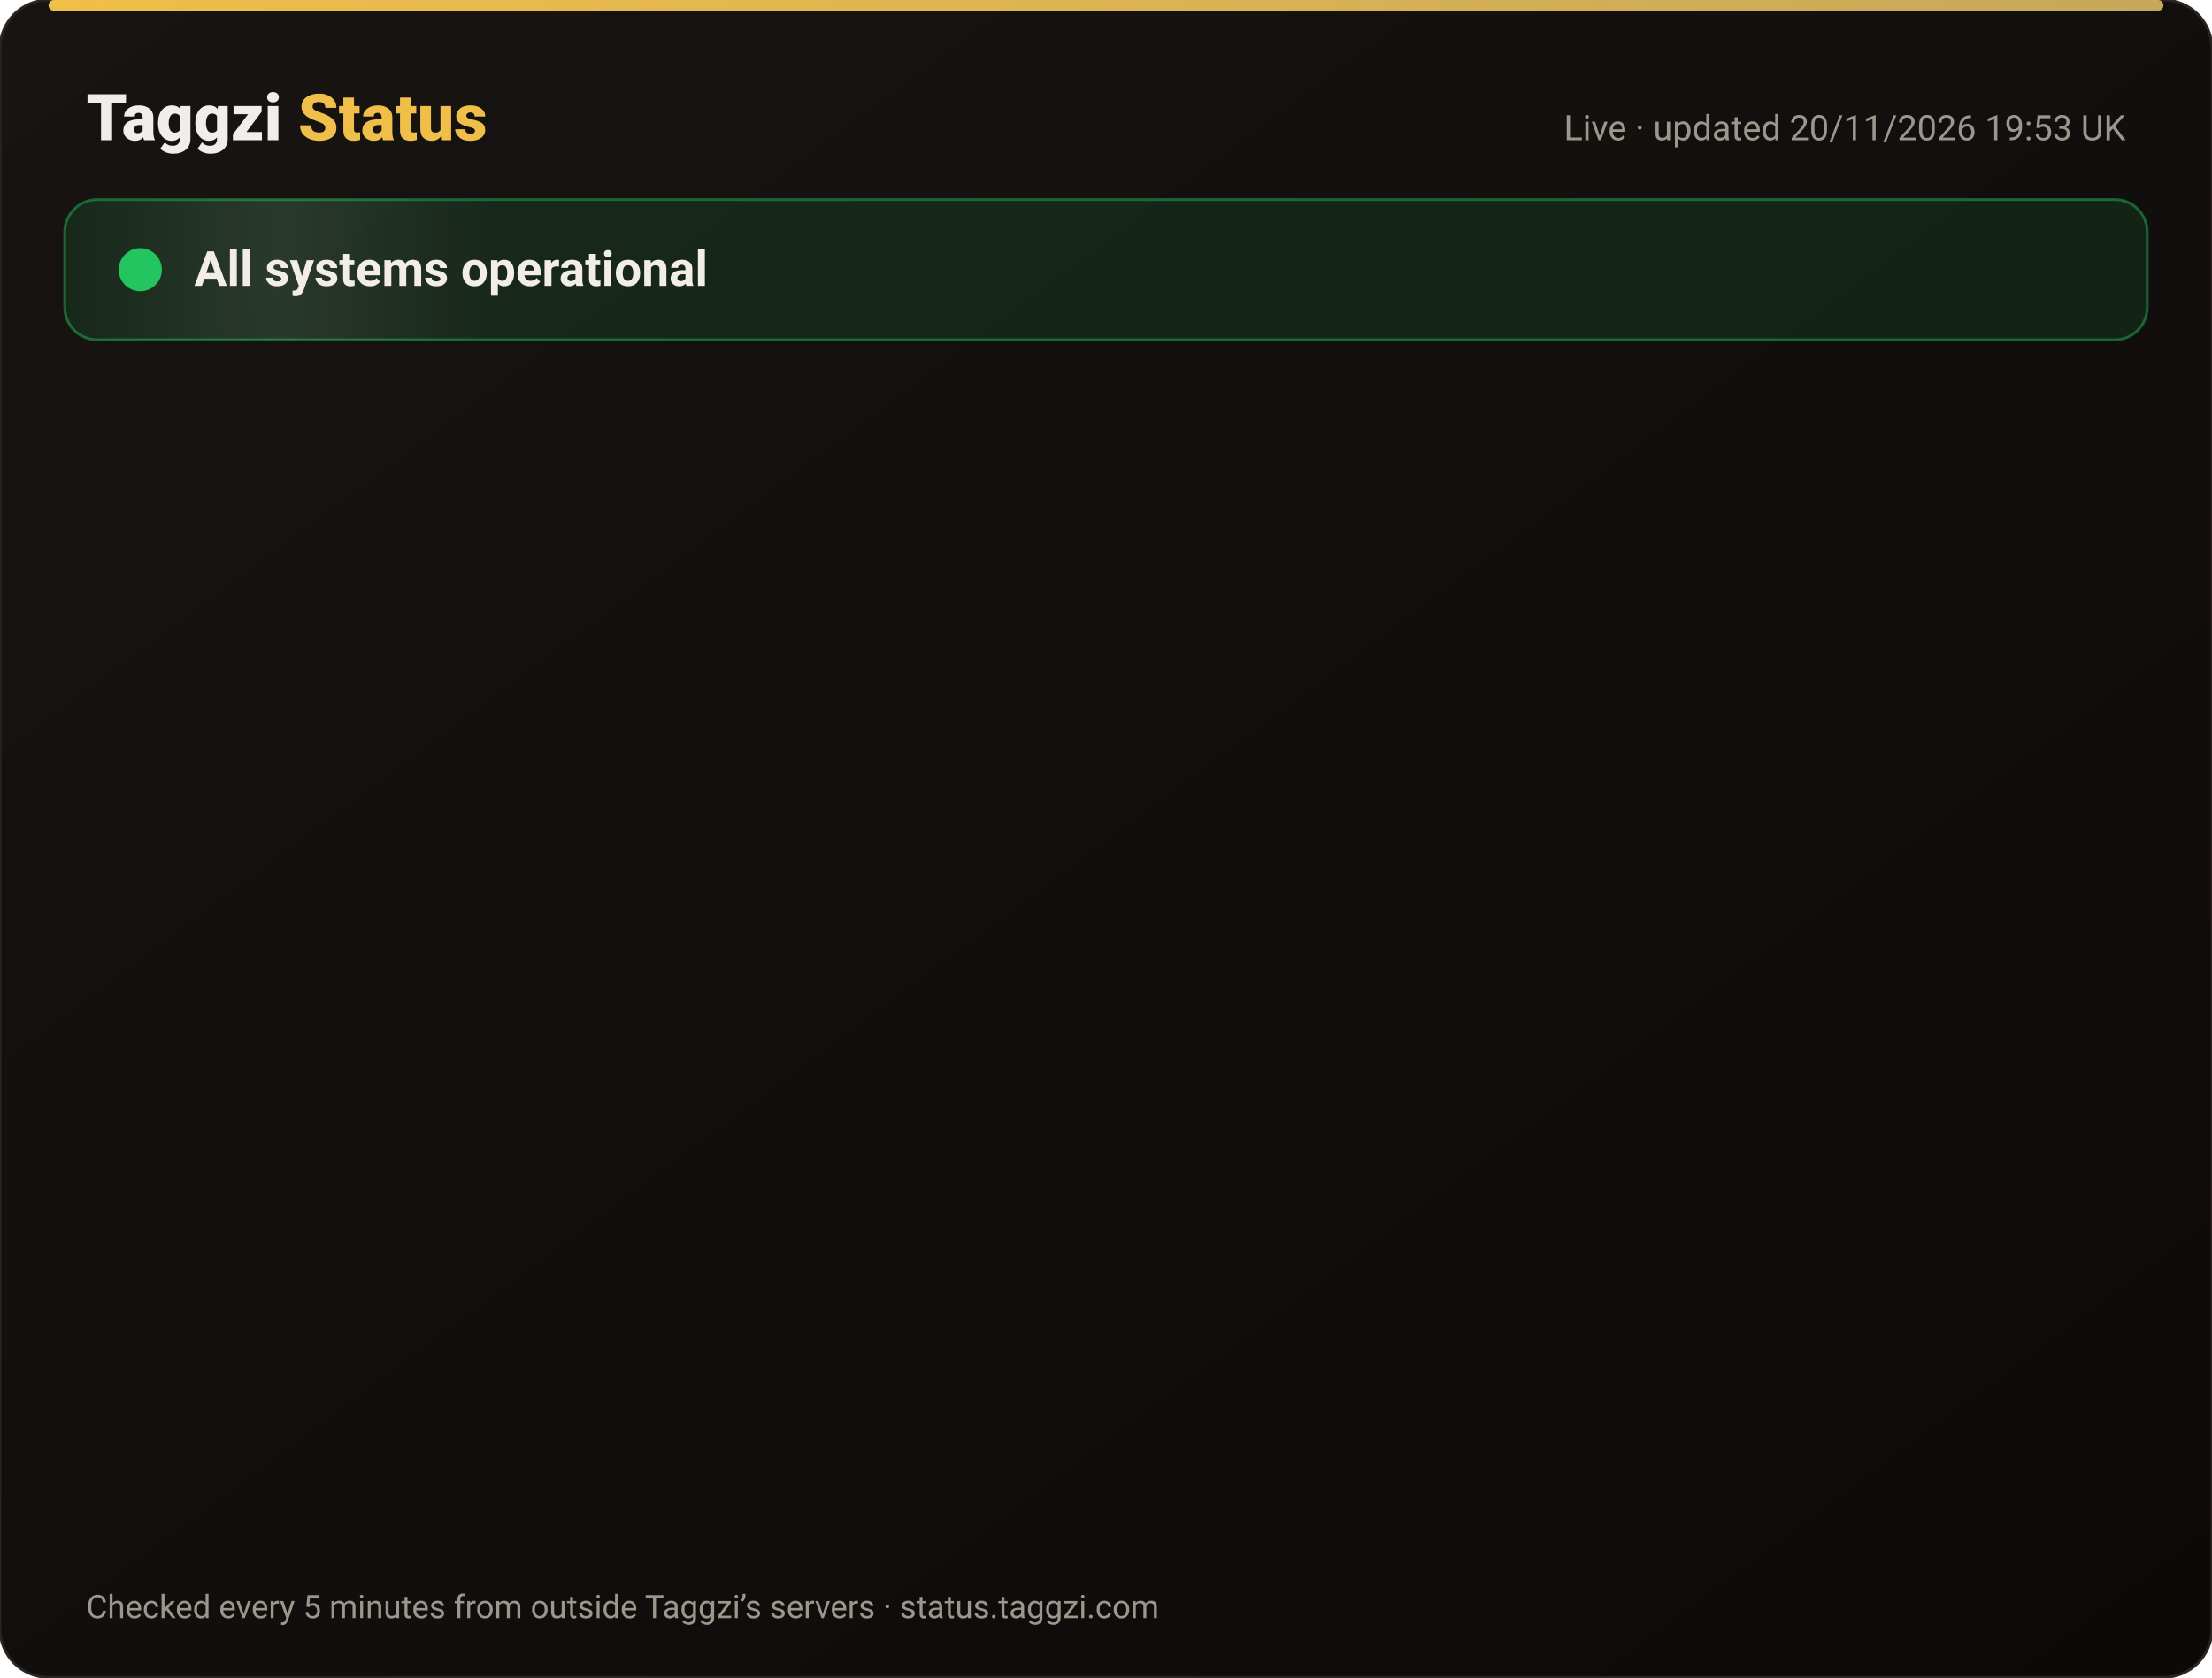
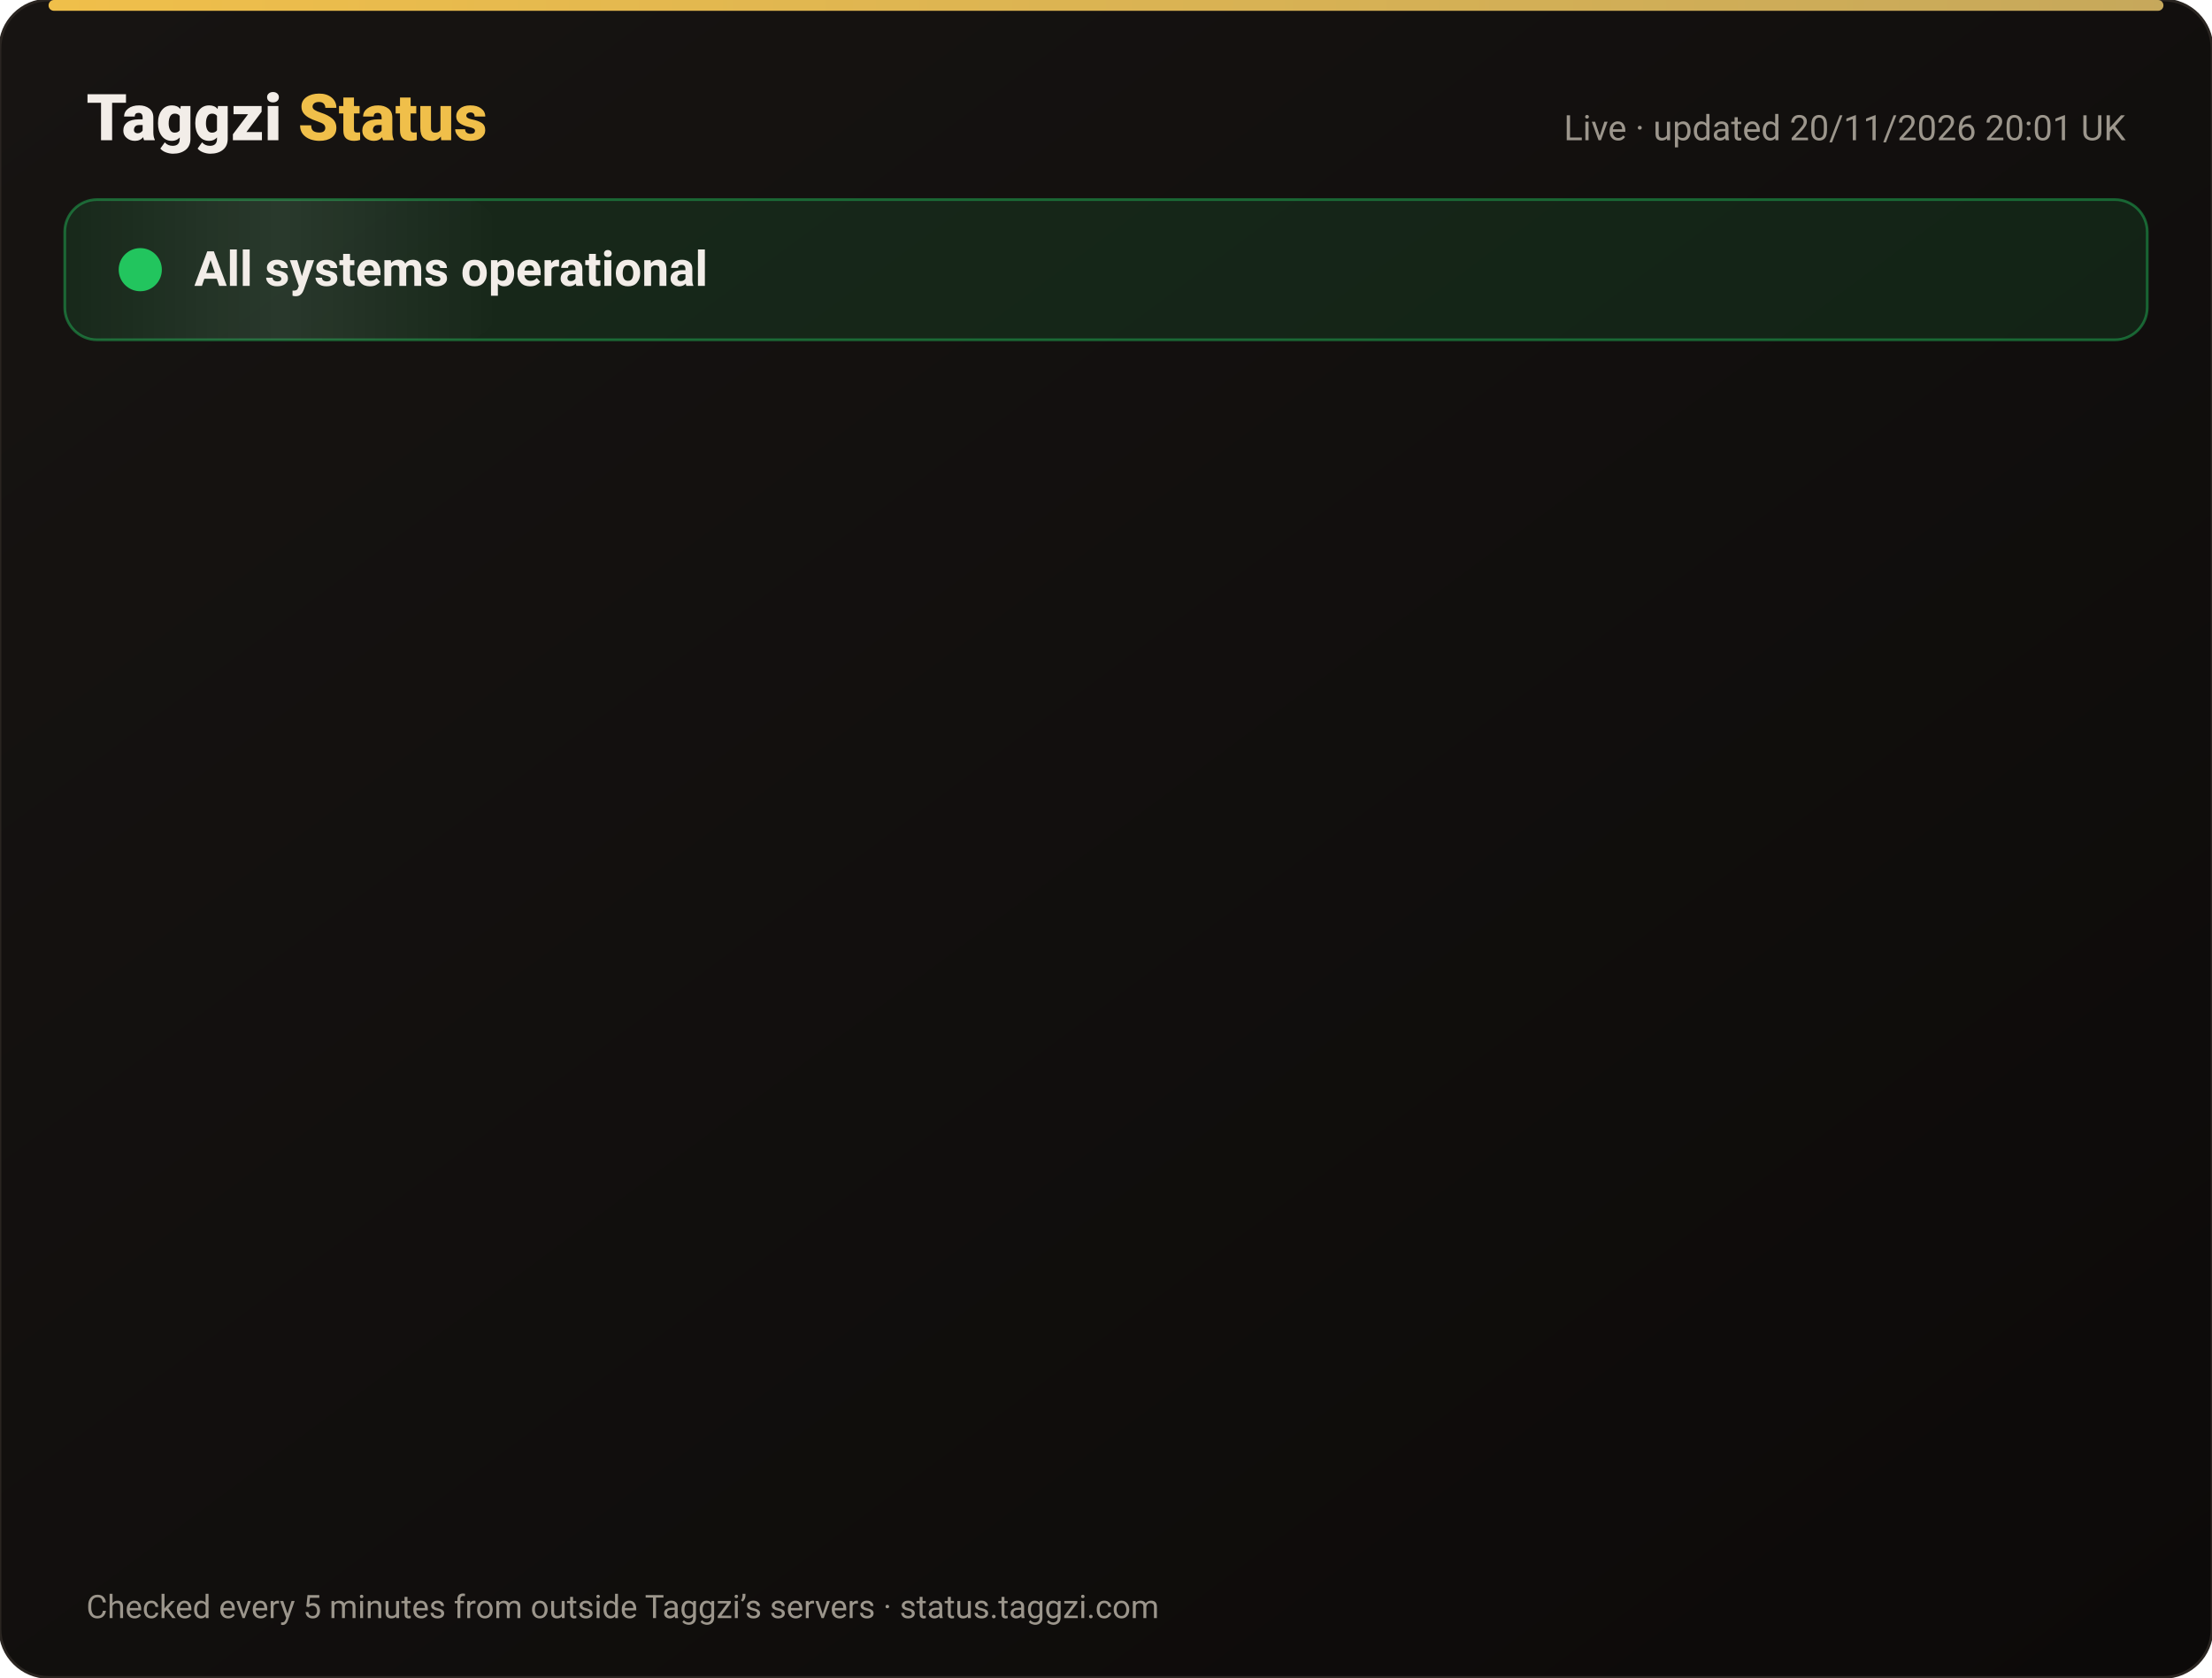
<svg xmlns="http://www.w3.org/2000/svg" width="820" height="622" viewBox="0 0 820 622" font-family="-apple-system,Segoe UI,Roboto,Helvetica,Arial,sans-serif">
  <defs>
    <linearGradient id="bg" x1="0" y1="0" x2="1" y2="1">
      <stop offset="0" stop-color="#171412" />
      <stop offset="1" stop-color="#0C0A09" />
    </linearGradient>
    <linearGradient id="gold" x1="0" x2="1">
      <stop offset="0" stop-color="#F0BF4A" />
      <stop offset="1" stop-color="#c6a85b" />
    </linearGradient>
    <linearGradient id="shine" x1="0" x2="1">
      <stop offset="0" stop-color="#fff" stop-opacity="0" />
      <stop offset=".5" stop-color="#fff" stop-opacity=".08" />
      <stop offset="1" stop-color="#fff" stop-opacity="0" />
    </linearGradient>
  </defs>
  <rect width="820" height="622" rx="18" fill="url(#bg)" stroke="#2a2521" />
  <rect x="18" y="0" width="784" height="4" rx="2" fill="url(#gold)" />
  <text x="32" y="52" font-size="24" font-weight="800" fill="#F2EDE8">Taggzi <tspan fill="#F0BF4A">Status</tspan>
  </text>
-   <text x="788" y="52" font-size="13" fill="#9C968C" text-anchor="end">Live · updated 20/11/2026 19:53 UK</text>
+   <text x="788" y="52" font-size="13" fill="#9C968C" text-anchor="end">Live · updated 20/11/2026 20:01 UK</text>
  <rect x="24" y="74" width="772" height="52" rx="12" fill="#22c55e" fill-opacity=".12" stroke="#22c55e" stroke-opacity=".45" />
  <rect x="24" y="74" width="160" height="52" rx="12" fill="url(#shine)">
    <animate attributeName="x" from="-160" to="820" dur="4s" repeatCount="indefinite" />
  </rect>
  <circle cx="52" cy="100" r="7" fill="#22c55e" />
  <circle cx="52" cy="100" r="7" fill="none" stroke="#22c55e" stroke-width="2">
    <animate attributeName="r" values="7;15;7" dur="2s" repeatCount="indefinite" />
    <animate attributeName="opacity" values=".9;0;.9" dur="2s" repeatCount="indefinite" />
  </circle>
  <text x="72" y="106" font-size="18" font-weight="700" fill="#F2EDE8">All systems operational</text>
  <g opacity="0">
    <animate attributeName="opacity" from="0" to="1" begin="0.00s" dur=".6s" fill="freeze" />
    <line x1="32" y1="188" x2="788" y2="188" stroke="#2a2521" />
    <circle cx="44" cy="166" r="6" fill="#22c55e">
      <animate attributeName="opacity" values="1;.45;1" dur="2.4s" begin="0.00s" repeatCount="indefinite" />
    </circle>
    <text x="62" y="171" font-size="15" font-weight="650" fill="#F2EDE8">Website</text>
    <text x="630" y="171" font-size="13" fill="#9C968C" text-anchor="end">99.97% uptime</text>
    <rect x="648" y="154" width="140" height="24" rx="12" fill="#22c55e" fill-opacity=".14" stroke="#22c55e" stroke-opacity=".5" />
    <text x="718" y="171" font-size="12" font-weight="700" fill="#22c55e" text-anchor="middle">Operational</text>
  </g>
  <g opacity="0">
    <animate attributeName="opacity" from="0" to="1" begin="0.15s" dur=".6s" fill="freeze" />
    <line x1="32" y1="234" x2="788" y2="234" stroke="#2a2521" />
    <circle cx="44" cy="212" r="6" fill="#22c55e">
      <animate attributeName="opacity" values="1;.45;1" dur="2.4s" begin="0.15s" repeatCount="indefinite" />
    </circle>
    <text x="62" y="217" font-size="15" font-weight="650" fill="#F2EDE8">Tag scans</text>
    <text x="630" y="217" font-size="13" fill="#9C968C" text-anchor="end">99.97% uptime</text>
    <rect x="648" y="200" width="140" height="24" rx="12" fill="#22c55e" fill-opacity=".14" stroke="#22c55e" stroke-opacity=".5" />
    <text x="718" y="217" font-size="12" font-weight="700" fill="#22c55e" text-anchor="middle">Operational</text>
  </g>
  <g opacity="0">
    <animate attributeName="opacity" from="0" to="1" begin="0.30s" dur=".6s" fill="freeze" />
    <line x1="32" y1="280" x2="788" y2="280" stroke="#2a2521" />
    <circle cx="44" cy="258" r="6" fill="#22c55e">
      <animate attributeName="opacity" values="1;.45;1" dur="2.4s" begin="0.30s" repeatCount="indefinite" />
    </circle>
    <text x="62" y="263" font-size="15" font-weight="650" fill="#F2EDE8">Manual tag lookup</text>
    <text x="630" y="263" font-size="13" fill="#9C968C" text-anchor="end">99.97% uptime</text>
    <rect x="648" y="246" width="140" height="24" rx="12" fill="#22c55e" fill-opacity=".14" stroke="#22c55e" stroke-opacity=".5" />
    <text x="718" y="263" font-size="12" font-weight="700" fill="#22c55e" text-anchor="middle">Operational</text>
  </g>
  <g opacity="0">
    <animate attributeName="opacity" from="0" to="1" begin="0.45s" dur=".6s" fill="freeze" />
    <line x1="32" y1="326" x2="788" y2="326" stroke="#2a2521" />
    <circle cx="44" cy="304" r="6" fill="#22c55e">
      <animate attributeName="opacity" values="1;.45;1" dur="2.4s" begin="0.45s" repeatCount="indefinite" />
    </circle>
    <text x="62" y="309" font-size="15" font-weight="650" fill="#F2EDE8">App &amp; login</text>
    <text x="630" y="309" font-size="13" fill="#9C968C" text-anchor="end">99.97% uptime</text>
    <rect x="648" y="292" width="140" height="24" rx="12" fill="#22c55e" fill-opacity=".14" stroke="#22c55e" stroke-opacity=".5" />
    <text x="718" y="309" font-size="12" font-weight="700" fill="#22c55e" text-anchor="middle">Operational</text>
  </g>
  <g opacity="0">
    <animate attributeName="opacity" from="0" to="1" begin="0.60s" dur=".6s" fill="freeze" />
    <line x1="32" y1="372" x2="788" y2="372" stroke="#2a2521" />
    <circle cx="44" cy="350" r="6" fill="#22c55e">
      <animate attributeName="opacity" values="1;.45;1" dur="2.4s" begin="0.60s" repeatCount="indefinite" />
    </circle>
    <text x="62" y="355" font-size="15" font-weight="650" fill="#F2EDE8">Community alerts</text>
    <text x="630" y="355" font-size="13" fill="#9C968C" text-anchor="end">99.97% uptime</text>
    <rect x="648" y="338" width="140" height="24" rx="12" fill="#22c55e" fill-opacity=".14" stroke="#22c55e" stroke-opacity=".5" />
    <text x="718" y="355" font-size="12" font-weight="700" fill="#22c55e" text-anchor="middle">Operational</text>
  </g>
  <g opacity="0">
    <animate attributeName="opacity" from="0" to="1" begin="0.75s" dur=".6s" fill="freeze" />
    <line x1="32" y1="418" x2="788" y2="418" stroke="#2a2521" />
    <circle cx="44" cy="396" r="6" fill="#22c55e">
      <animate attributeName="opacity" values="1;.45;1" dur="2.4s" begin="0.75s" repeatCount="indefinite" />
    </circle>
    <text x="62" y="401" font-size="15" font-weight="650" fill="#F2EDE8">Private calling</text>
    <text x="630" y="401" font-size="13" fill="#9C968C" text-anchor="end">99.97% uptime</text>
    <rect x="648" y="384" width="140" height="24" rx="12" fill="#22c55e" fill-opacity=".14" stroke="#22c55e" stroke-opacity=".5" />
    <text x="718" y="401" font-size="12" font-weight="700" fill="#22c55e" text-anchor="middle">Operational</text>
  </g>
  <g opacity="0">
    <animate attributeName="opacity" from="0" to="1" begin="0.90s" dur=".6s" fill="freeze" />
    <line x1="32" y1="464" x2="788" y2="464" stroke="#2a2521" />
    <circle cx="44" cy="442" r="6" fill="#22c55e">
      <animate attributeName="opacity" values="1;.45;1" dur="2.4s" begin="0.90s" repeatCount="indefinite" />
    </circle>
    <text x="62" y="447" font-size="15" font-weight="650" fill="#F2EDE8">Payments</text>
    <text x="630" y="447" font-size="13" fill="#9C968C" text-anchor="end">99.97% uptime</text>
    <rect x="648" y="430" width="140" height="24" rx="12" fill="#22c55e" fill-opacity=".14" stroke="#22c55e" stroke-opacity=".5" />
    <text x="718" y="447" font-size="12" font-weight="700" fill="#22c55e" text-anchor="middle">Operational</text>
  </g>
  <g opacity="0">
    <animate attributeName="opacity" from="0" to="1" begin="1.05s" dur=".6s" fill="freeze" />
    <line x1="32" y1="510" x2="788" y2="510" stroke="#2a2521" />
    <circle cx="44" cy="488" r="6" fill="#22c55e">
      <animate attributeName="opacity" values="1;.45;1" dur="2.4s" begin="1.05s" repeatCount="indefinite" />
    </circle>
    <text x="62" y="493" font-size="15" font-weight="650" fill="#F2EDE8">Email &amp; support</text>
    <text x="630" y="493" font-size="13" fill="#9C968C" text-anchor="end">99.97% uptime</text>
    <rect x="648" y="476" width="140" height="24" rx="12" fill="#22c55e" fill-opacity=".14" stroke="#22c55e" stroke-opacity=".5" />
    <text x="718" y="493" font-size="12" font-weight="700" fill="#22c55e" text-anchor="middle">Operational</text>
  </g>
  <g opacity="0">
    <animate attributeName="opacity" from="0" to="1" begin="1.20s" dur=".6s" fill="freeze" />
    <line x1="32" y1="556" x2="788" y2="556" stroke="#2a2521" />
    <circle cx="44" cy="534" r="6" fill="#22c55e">
      <animate attributeName="opacity" values="1;.45;1" dur="2.4s" begin="1.20s" repeatCount="indefinite" />
    </circle>
    <text x="62" y="539" font-size="15" font-weight="650" fill="#F2EDE8">Secure connection (SSL)</text>
    <text x="630" y="539" font-size="13" fill="#9C968C" text-anchor="end">100.00% uptime</text>
    <rect x="648" y="522" width="140" height="24" rx="12" fill="#22c55e" fill-opacity=".14" stroke="#22c55e" stroke-opacity=".5" />
    <text x="718" y="539" font-size="12" font-weight="700" fill="#22c55e" text-anchor="middle">Operational</text>
  </g>
  <text x="32" y="600" font-size="12" fill="#9C968C">Checked every 5 minutes from outside Taggzi’s servers · status.taggzi.com</text>
</svg>
